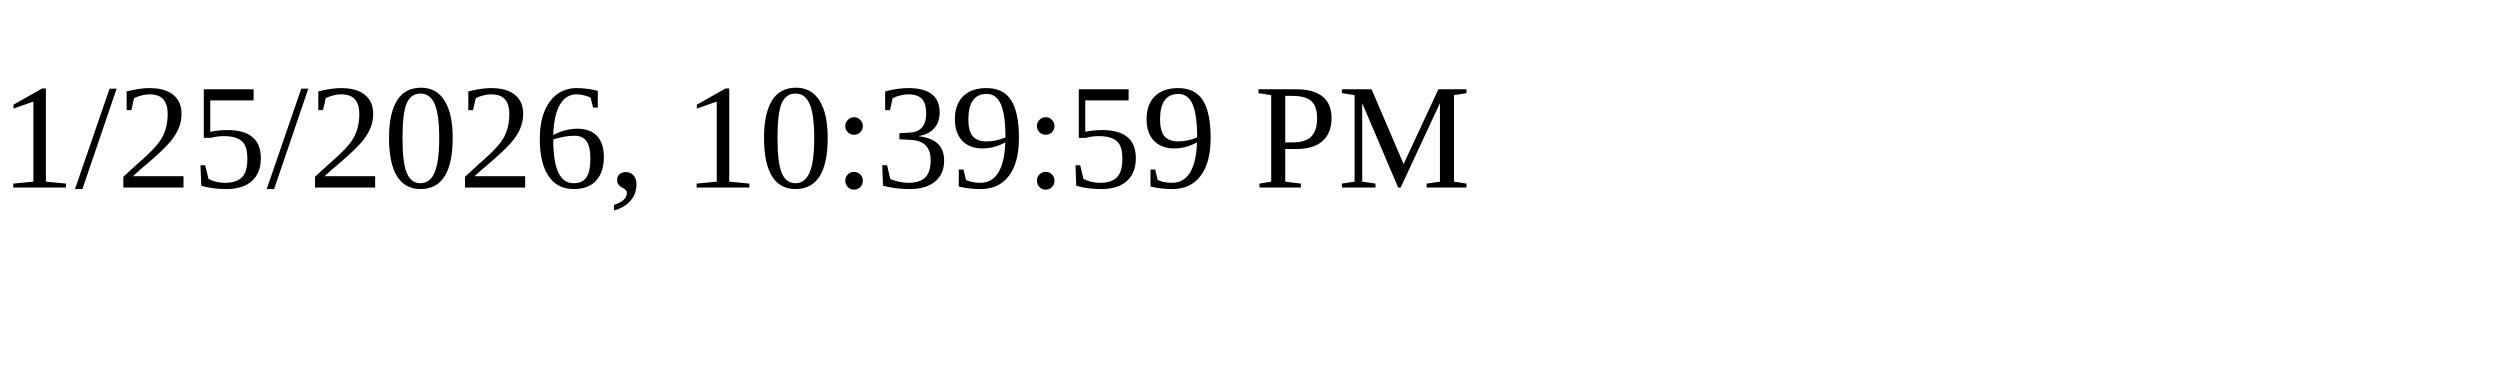
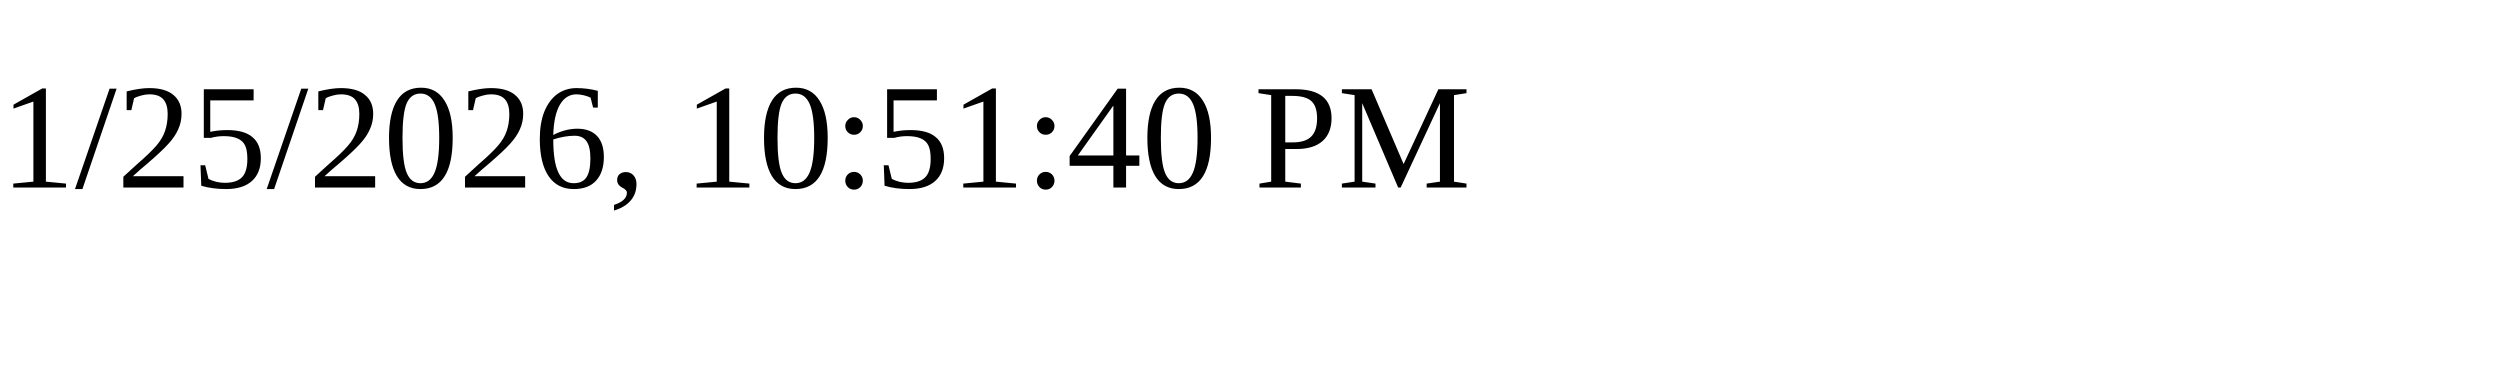
<svg xmlns="http://www.w3.org/2000/svg" height="30" width="200">
-   <text x="0" y="15">1/25/2026, 10:39:59 PM</text>
+   <text x="0" y="15">1/25/2026, 10:51:40 PM</text>
</svg>
